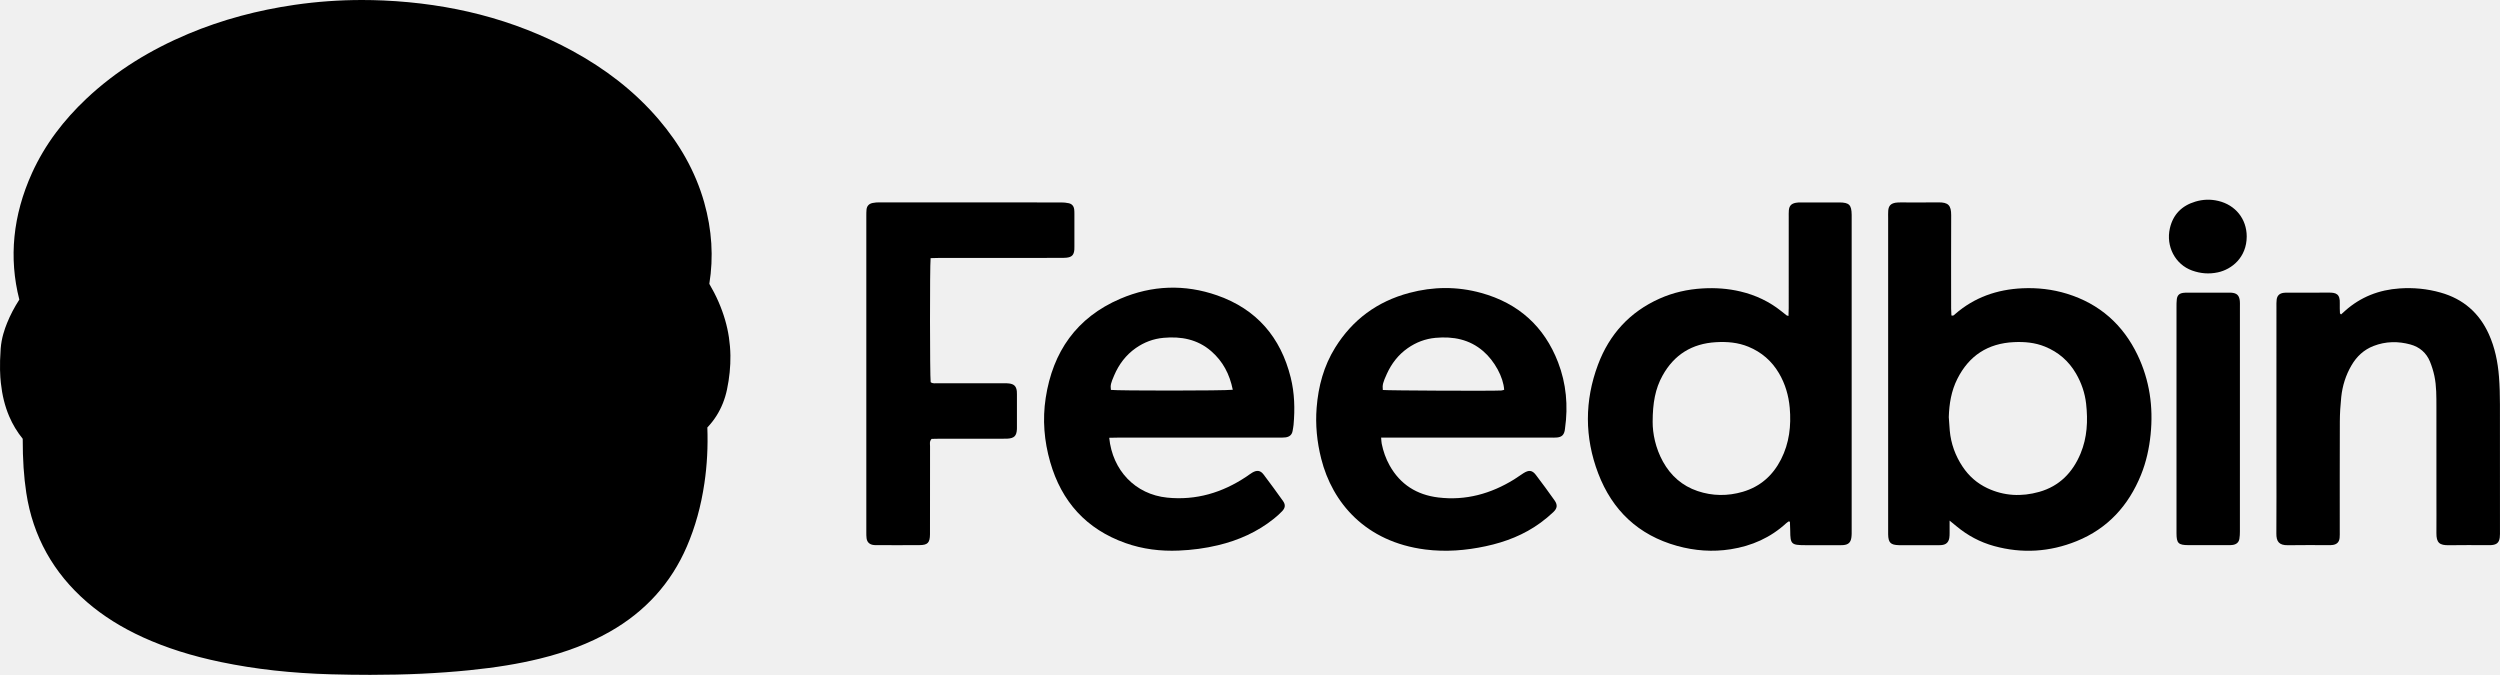
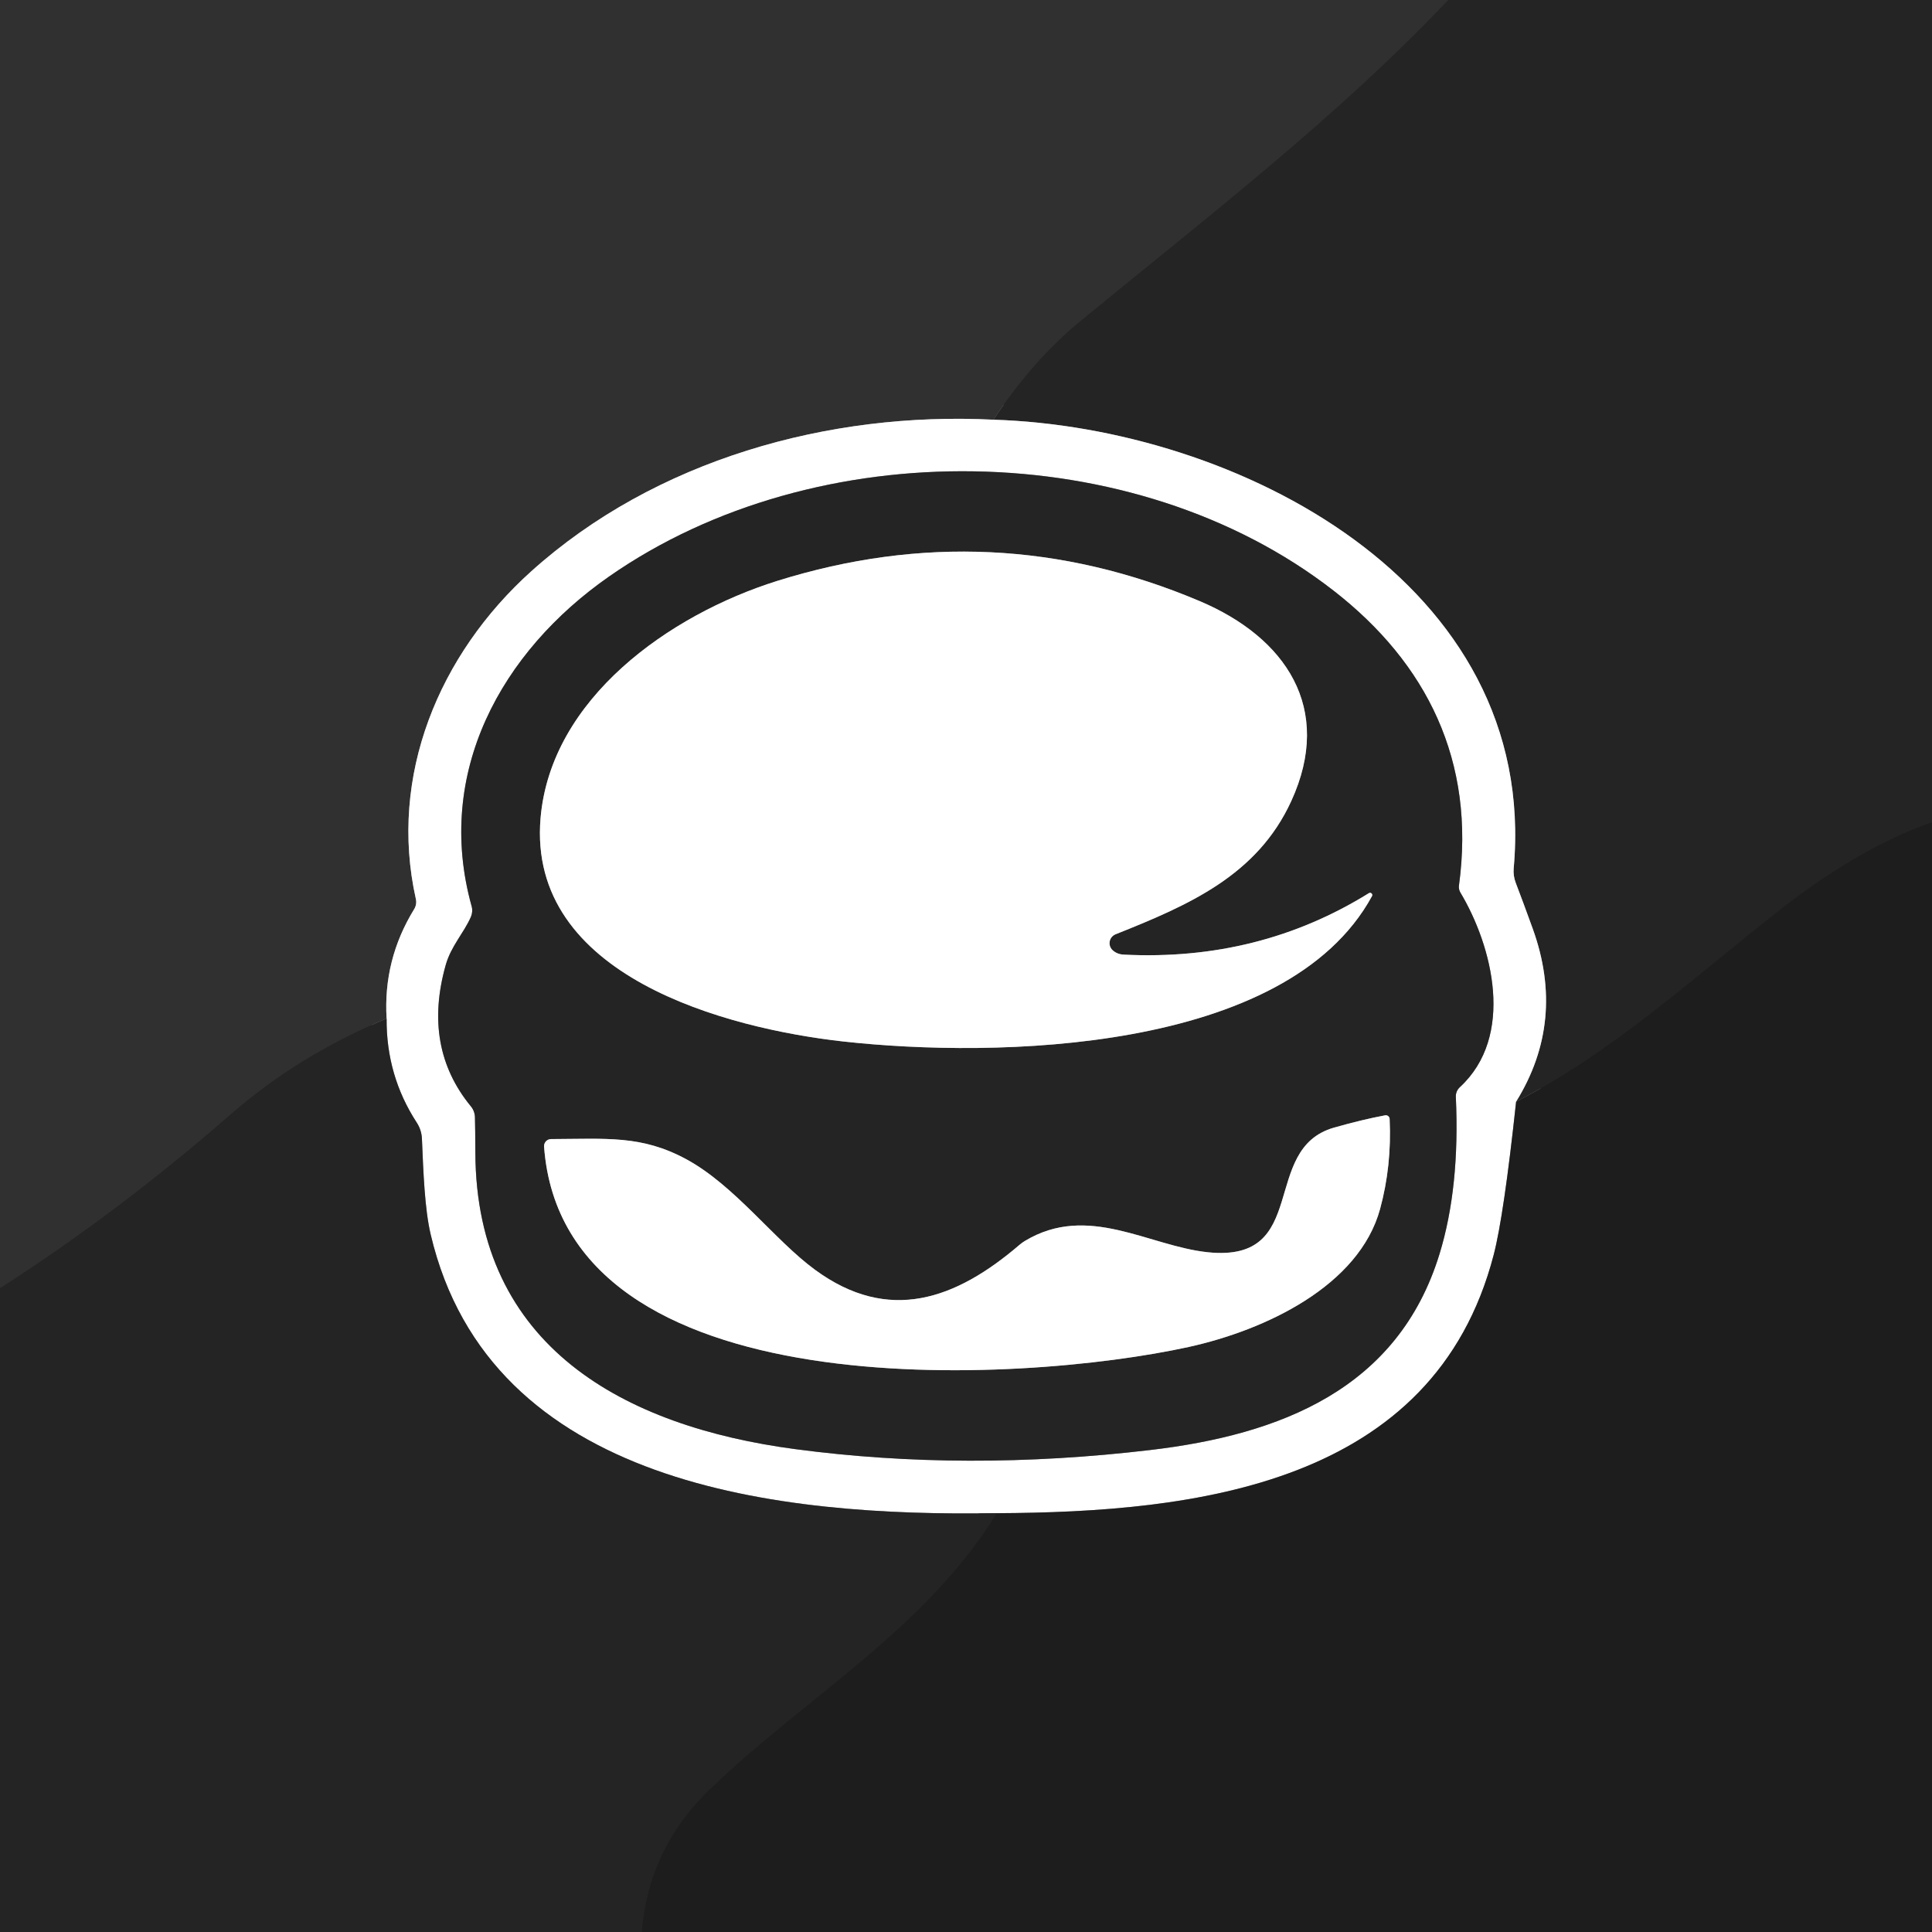
- <svg xmlns="http://www.w3.org/2000/svg" width="163" height="44" viewBox="0 0 163 44">
-   <path class="fill-white" d="M47.623 23.171C47.61 22.382 47.494 21.604 47.276 20.859C47.043 20.057 46.697 19.268 46.248 18.508C46.532 16.767 46.419 14.982 45.913 13.193C45.63 12.194 45.223 11.217 44.703 10.289C44.221 9.427 43.626 8.581 42.936 7.775C42.159 6.867 41.271 6.02 40.296 5.258C39.391 4.551 38.381 3.893 37.295 3.303C35.424 2.287 33.407 1.495 31.302 0.951C29.323 0.439 27.203 0.129 25.002 0.031C24.536 0.011 24.065 0 23.602 0C22.131 0 20.655 0.106 19.214 0.315C18.007 0.49 16.825 0.733 15.7 1.036C14.524 1.353 13.373 1.746 12.279 2.206C11.031 2.73 9.859 3.334 8.796 4C7.65 4.718 6.588 5.535 5.639 6.429C4.886 7.138 4.216 7.885 3.647 8.649C3.025 9.483 2.5 10.37 2.086 11.283C0.84 14.036 0.564 16.808 1.26 19.534C0.929 20.049 0.664 20.555 0.459 21.067C0.305 21.449 0.095 22.038 0.044 22.736C-0.038 23.867 0.011 24.548 0.055 24.961C0.142 25.773 0.319 26.486 0.598 27.142C0.826 27.677 1.122 28.168 1.481 28.609C1.48 29.967 1.554 31.089 1.714 32.137C2.144 34.965 3.478 37.361 5.677 39.26C6.722 40.161 7.917 40.912 9.331 41.557C10.836 42.242 12.494 42.768 14.4 43.165C16.65 43.633 19.004 43.895 21.595 43.964C22.488 43.988 23.318 44 24.134 44C26.472 44 28.584 43.902 30.59 43.7C32.351 43.522 33.812 43.283 35.188 42.946C36.926 42.52 38.418 41.947 39.749 41.194C42.064 39.886 43.758 38.014 44.783 35.63C45.331 34.357 45.706 33.006 45.928 31.502C46.101 30.333 46.164 29.139 46.119 27.872C46.34 27.639 46.538 27.387 46.709 27.118C47.035 26.605 47.267 26.028 47.399 25.403C47.559 24.643 47.634 23.892 47.623 23.171Z" style="fill: #000000 !important;" />
-   <path class="fill-black" d="M45.163 21.478C44.929 20.678 44.569 19.935 44.112 19.239C43.989 19.052 43.941 18.882 43.99 18.652C44.339 17.019 44.248 15.399 43.794 13.796C43.304 12.065 42.417 10.548 41.25 9.185C39.836 7.532 38.127 6.241 36.218 5.205C32.683 3.285 28.869 2.372 24.864 2.194C23.066 2.114 21.271 2.198 19.486 2.458C17.277 2.778 15.137 3.338 13.08 4.202C10.864 5.132 8.836 6.356 7.084 8.006C5.804 9.212 4.741 10.579 4.015 12.184C2.916 14.611 2.667 17.104 3.495 19.664C3.564 19.877 3.519 20.028 3.392 20.199C3.006 20.723 2.667 21.277 2.423 21.883C2.289 22.216 2.182 22.555 2.156 22.914C2.112 23.53 2.095 24.146 2.161 24.76C2.279 25.869 2.633 26.877 3.473 27.667C3.52 27.712 3.557 27.766 3.599 27.815C3.599 28.077 3.599 28.336 3.599 28.596C3.597 29.682 3.643 30.763 3.807 31.842C4.164 34.186 5.257 36.118 7.053 37.668C7.997 38.483 9.057 39.118 10.191 39.635C11.668 40.308 13.215 40.763 14.802 41.093C17.048 41.56 19.324 41.786 21.613 41.848C24.522 41.926 27.431 41.886 30.331 41.593C31.78 41.447 33.216 41.237 34.63 40.891C36.031 40.548 37.381 40.07 38.64 39.358C40.521 38.295 41.907 36.791 42.758 34.814C43.254 33.66 43.569 32.455 43.752 31.215C43.94 29.943 43.973 28.666 43.892 27.384C43.883 27.24 43.891 27.095 43.891 26.951C43.963 26.892 44.023 26.837 44.089 26.79C44.714 26.34 45.089 25.732 45.246 24.989C45.493 23.813 45.502 22.642 45.163 21.478ZM6.717 14.128C7.095 13.096 7.667 12.175 8.376 11.336C9.363 10.168 10.544 9.227 11.847 8.433C13.659 7.329 15.619 6.58 17.678 6.078C20.028 5.506 22.416 5.297 24.829 5.413C27.912 5.561 30.88 6.211 33.679 7.531C34.538 7.936 35.34 8.437 36.064 9.052C36.642 9.544 37.105 10.125 37.42 10.817C37.824 11.706 37.887 12.638 37.715 13.58C37.342 15.621 36.276 17.239 34.593 18.464C33.798 19.043 32.933 19.496 32.029 19.879C31.519 20.096 31 20.293 30.487 20.505C30.307 20.58 30.129 20.665 29.959 20.761C29.862 20.815 29.772 20.891 29.698 20.975C29.591 21.095 29.609 21.277 29.75 21.355C29.903 21.441 30.073 21.508 30.245 21.546C30.825 21.677 31.417 21.653 32.003 21.609C33.621 21.49 35.211 21.206 36.767 20.748C38.014 20.381 39.187 19.861 40.238 19.091C40.29 19.054 40.349 19.026 40.407 18.997C40.416 18.993 40.434 19.004 40.481 19.017C40.446 19.105 40.419 19.192 40.379 19.274C39.985 20.072 39.431 20.747 38.762 21.332C37.972 22.023 37.083 22.564 36.137 23.018C34.673 23.721 33.131 24.197 31.547 24.541C29.74 24.933 27.909 25.15 26.062 25.257C24.23 25.364 22.401 25.352 20.573 25.224C18.072 25.048 15.607 24.663 13.219 23.877C12.131 23.519 11.08 23.076 10.089 22.501C9.395 22.098 8.747 21.634 8.169 21.077C7.269 20.208 6.626 19.19 6.384 17.955C6.128 16.651 6.261 15.373 6.717 14.128ZM40.957 31.186C40.758 32.193 40.285 33.074 39.62 33.855C39.001 34.582 38.258 35.159 37.436 35.641C36.218 36.358 34.902 36.836 33.54 37.195C32.037 37.591 30.507 37.837 28.961 37.996C26.909 38.205 24.853 38.287 22.792 38.255C21.059 38.229 19.33 38.12 17.614 37.87C15.815 37.608 14.051 37.207 12.364 36.516C11.256 36.062 10.212 35.498 9.283 34.739C8.068 33.746 7.17 32.537 6.722 31.024C6.55 30.446 6.45 29.857 6.46 29.252C6.462 29.159 6.479 29.066 6.49 28.958C6.643 28.958 6.772 28.945 6.896 28.96C7.483 29.031 8.072 29.036 8.659 28.994C10.186 28.884 11.569 29.278 12.828 30.131C13.586 30.645 14.281 31.234 14.946 31.86C15.467 32.35 15.976 32.855 16.488 33.356C17.085 33.941 17.746 34.438 18.501 34.807C19.35 35.222 20.243 35.456 21.193 35.439C22.073 35.423 22.903 35.199 23.692 34.818C24.328 34.511 24.904 34.115 25.445 33.667C25.633 33.511 25.821 33.355 26.019 33.211C26.997 32.504 28.091 32.297 29.274 32.48C29.938 32.583 30.574 32.789 31.218 32.973C31.829 33.147 32.441 33.327 33.064 33.454C33.724 33.588 34.394 33.585 35.057 33.416C35.735 33.243 36.233 32.854 36.499 32.212C36.653 31.839 36.758 31.446 36.88 31.06C36.982 30.736 37.063 30.404 37.175 30.084C37.472 29.238 38.06 28.702 38.943 28.493C39.654 28.325 40.365 28.158 41.106 27.984C41.129 28.084 41.161 28.158 41.162 28.233C41.177 29.223 41.149 30.212 40.957 31.186Z" />
-   <g class="fill-white theme-light:fill-black dark:fill-white!" style="fill: #000000 !important;">
-     <path d="M116.609 20.599C116.615 20.404 116.624 20.246 116.624 20.088C116.625 18.11 116.625 16.133 116.625 14.156C116.625 14.01 116.62 13.863 116.632 13.718C116.657 13.426 116.788 13.281 117.08 13.223C117.191 13.201 117.307 13.199 117.421 13.199C118.254 13.197 119.088 13.194 119.922 13.199C120.571 13.203 120.721 13.357 120.729 14.01C120.732 14.236 120.729 14.463 120.729 14.69C120.729 21.303 120.729 27.916 120.729 34.529C120.729 34.706 120.735 34.887 120.708 35.062C120.661 35.375 120.503 35.512 120.185 35.54C120.071 35.55 119.956 35.545 119.842 35.545C119.123 35.545 118.404 35.545 117.684 35.545C116.799 35.545 116.726 35.473 116.723 34.615C116.722 34.421 116.712 34.227 116.704 34.033C116.703 34.024 116.681 34.016 116.641 33.987C116.588 34.023 116.52 34.059 116.465 34.11C115.439 35.055 114.217 35.595 112.844 35.811C111.664 35.997 110.496 35.911 109.349 35.593C106.817 34.89 105.116 33.265 104.201 30.859C103.308 28.513 103.31 26.125 104.191 23.772C104.929 21.802 106.257 20.337 108.209 19.467C109.097 19.071 110.034 18.862 111.005 18.805C111.842 18.756 112.668 18.812 113.487 19.007C114.473 19.243 115.362 19.663 116.15 20.295C116.264 20.386 116.379 20.477 116.494 20.567C116.506 20.576 116.525 20.576 116.609 20.599ZM107.753 27.502C107.749 28.252 107.934 29.214 108.427 30.103C108.937 31.021 109.681 31.678 110.683 32.017C111.653 32.344 112.644 32.353 113.626 32.066C114.77 31.73 115.59 31 116.124 29.95C116.663 28.89 116.793 27.759 116.691 26.591C116.62 25.789 116.399 25.032 115.989 24.334C115.52 23.538 114.858 22.962 113.997 22.607C113.314 22.326 112.604 22.269 111.88 22.311C110.319 22.401 109.155 23.124 108.4 24.484C107.922 25.343 107.755 26.277 107.753 27.502Z" style="fill: #000000 !important;" />
-     <path d="M127.114 33.944C127.114 34.291 127.116 34.517 127.114 34.743C127.112 34.856 127.114 34.971 127.094 35.081C127.041 35.365 126.886 35.505 126.6 35.538C126.503 35.549 126.404 35.545 126.306 35.545C125.505 35.545 124.704 35.545 123.903 35.545C123.871 35.545 123.838 35.545 123.805 35.545C123.267 35.531 123.118 35.381 123.107 34.839C123.105 34.742 123.107 34.645 123.107 34.547C123.107 27.774 123.107 21 123.107 14.226C123.107 14.064 123.1 13.901 123.112 13.74C123.135 13.425 123.275 13.272 123.589 13.217C123.701 13.198 123.817 13.199 123.931 13.198C124.748 13.197 125.565 13.207 126.382 13.195C127.027 13.185 127.22 13.391 127.217 14.034C127.207 16.06 127.213 18.086 127.214 20.111C127.214 20.267 127.226 20.424 127.232 20.568C127.366 20.613 127.414 20.531 127.47 20.482C128.725 19.387 130.206 18.872 131.858 18.796C132.847 18.751 133.817 18.861 134.762 19.151C136.898 19.808 138.426 21.174 139.375 23.16C140.154 24.792 140.403 26.529 140.22 28.325C140.128 29.232 139.935 30.118 139.592 30.964C138.78 32.964 137.424 34.463 135.392 35.284C133.645 35.99 131.843 36.105 130.014 35.602C129.102 35.351 128.29 34.915 127.566 34.314C127.445 34.213 127.323 34.115 127.114 33.944ZM127.061 27.2C127.082 27.491 127.098 27.782 127.124 28.073C127.202 28.929 127.487 29.716 127.964 30.43C128.369 31.037 128.901 31.51 129.566 31.824C130.663 32.343 131.807 32.395 132.958 32.07C134.274 31.698 135.136 30.811 135.652 29.573C136.089 28.525 136.138 27.433 136.015 26.324C135.936 25.623 135.711 24.966 135.356 24.355C134.883 23.542 134.21 22.955 133.329 22.598C132.677 22.333 132 22.275 131.309 22.307C129.605 22.386 128.377 23.192 127.618 24.704C127.223 25.489 127.086 26.331 127.061 27.2Z" style="fill: #000000 !important;" />
-     <path d="M72.321 28.543C72.531 30.662 74.017 32.235 76.101 32.445C77.99 32.635 79.688 32.122 81.247 31.088C81.382 30.998 81.511 30.896 81.651 30.813C81.948 30.638 82.179 30.666 82.383 30.934C82.815 31.504 83.237 32.081 83.651 32.664C83.823 32.906 83.805 33.105 83.6 33.326C83.435 33.504 83.249 33.665 83.059 33.818C81.986 34.68 80.76 35.226 79.424 35.547C78.579 35.751 77.722 35.862 76.855 35.898C75.668 35.949 74.5 35.805 73.382 35.408C70.824 34.5 69.213 32.703 68.474 30.129C68.08 28.757 67.963 27.357 68.18 25.942C68.642 22.932 70.194 20.7 73.046 19.478C75.105 18.595 77.244 18.519 79.362 19.26C81.936 20.16 83.501 21.995 84.153 24.611C84.407 25.63 84.433 26.662 84.34 27.701C84.328 27.83 84.3 27.957 84.28 28.086C84.24 28.348 84.071 28.484 83.82 28.517C83.66 28.539 83.495 28.532 83.331 28.532C79.866 28.532 76.402 28.532 72.937 28.532C72.743 28.532 72.549 28.539 72.321 28.543ZM80.377 25.412C80.174 24.402 79.735 23.56 78.972 22.897C78.078 22.121 77.013 21.922 75.864 22.026C75.198 22.086 74.594 22.316 74.052 22.695C73.41 23.145 72.956 23.749 72.649 24.464C72.423 24.989 72.392 25.11 72.431 25.421C72.842 25.48 79.848 25.482 80.377 25.412Z" style="fill: #000000 !important;" />
-     <path d="M90.049 28.532C90.066 28.709 90.066 28.822 90.088 28.932C90.188 29.427 90.354 29.9 90.601 30.343C91.293 31.585 92.374 32.265 93.775 32.435C95.567 32.652 97.207 32.193 98.724 31.255C98.931 31.126 99.127 30.979 99.334 30.849C99.684 30.63 99.901 30.652 100.14 30.966C100.554 31.509 100.957 32.06 101.351 32.617C101.564 32.918 101.543 33.139 101.271 33.395C101.012 33.64 100.734 33.869 100.446 34.081C99.377 34.865 98.167 35.335 96.877 35.612C95.575 35.892 94.259 35.997 92.932 35.828C89.031 35.332 86.865 32.778 86.142 29.903C85.866 28.809 85.756 27.699 85.845 26.578C85.954 25.188 86.309 23.865 87.053 22.666C88.184 20.844 89.795 19.656 91.879 19.099C93.444 18.681 95.01 18.667 96.573 19.099C99.009 19.772 100.688 21.289 101.587 23.624C102.121 25.011 102.248 26.457 102.04 27.929C102.033 27.977 102.03 28.026 102.02 28.074C101.96 28.361 101.823 28.492 101.524 28.524C101.378 28.54 101.23 28.532 101.083 28.532C97.619 28.532 94.155 28.532 90.691 28.532C90.496 28.532 90.302 28.532 90.049 28.532ZM98.071 25.414C98.023 24.594 97.446 23.536 96.708 22.898C95.809 22.122 94.746 21.923 93.597 22.027C92.931 22.087 92.327 22.32 91.784 22.699C91.169 23.129 90.728 23.703 90.42 24.382C90.166 24.942 90.125 25.096 90.16 25.427C90.473 25.465 97.344 25.497 97.892 25.46C97.954 25.455 98.014 25.429 98.071 25.414Z" style="fill: #000000 !important;" />
-     <path d="M152.636 20.502C152.737 20.411 152.82 20.335 152.904 20.261C153.915 19.36 155.111 18.896 156.457 18.805C157.36 18.743 158.25 18.828 159.125 19.075C160.602 19.491 161.644 20.4 162.27 21.782C162.669 22.664 162.858 23.601 162.933 24.558C162.98 25.155 162.995 25.756 162.996 26.355C163.002 29.093 162.999 31.832 162.998 34.57C162.998 34.732 163.004 34.895 162.983 35.055C162.941 35.37 162.791 35.505 162.468 35.538C162.371 35.548 162.272 35.544 162.174 35.544C161.34 35.544 160.507 35.532 159.674 35.548C159.061 35.56 158.848 35.395 158.854 34.755C158.861 33.977 158.855 33.199 158.855 32.421C158.855 30.46 158.858 28.5 158.854 26.539C158.852 25.859 158.864 25.175 158.721 24.506C158.654 24.191 158.557 23.879 158.436 23.581C158.201 23.004 157.76 22.625 157.161 22.46C156.354 22.239 155.545 22.252 154.756 22.557C154.122 22.802 153.655 23.242 153.317 23.821C152.942 24.462 152.726 25.156 152.649 25.888C152.594 26.419 152.559 26.954 152.557 27.488C152.547 29.87 152.553 32.252 152.552 34.634C152.552 34.78 152.557 34.926 152.543 35.071C152.517 35.334 152.375 35.483 152.115 35.528C152.019 35.545 151.92 35.543 151.822 35.543C150.94 35.544 150.057 35.531 149.175 35.548C148.575 35.561 148.415 35.285 148.419 34.788C148.431 33.168 148.423 31.547 148.423 29.927C148.423 26.622 148.423 23.316 148.424 20.01C148.424 19.848 148.417 19.685 148.439 19.525C148.476 19.266 148.63 19.127 148.892 19.093C148.973 19.082 149.055 19.081 149.137 19.081C150.036 19.08 150.934 19.086 151.833 19.078C152.307 19.074 152.583 19.16 152.554 19.795C152.544 20.005 152.559 20.215 152.565 20.425C152.565 20.436 152.583 20.447 152.636 20.502Z" style="fill: #000000 !important;" />
-     <path d="M60.676 16.831C60.619 17.351 60.626 24.506 60.679 24.916C60.812 25.026 60.982 24.986 61.139 24.987C62.381 24.99 63.623 24.988 64.865 24.989C65.077 24.989 65.289 24.988 65.502 24.989C65.6 24.99 65.699 24.989 65.795 25.002C66.118 25.044 66.257 25.183 66.297 25.5C66.305 25.563 66.304 25.629 66.304 25.694C66.305 26.423 66.305 27.152 66.304 27.881C66.304 27.913 66.305 27.946 66.303 27.978C66.28 28.425 66.129 28.575 65.667 28.602C65.553 28.608 65.438 28.604 65.324 28.604C63.968 28.605 62.611 28.604 61.255 28.605C61.077 28.605 60.899 28.611 60.742 28.615C60.586 28.776 60.639 28.946 60.639 29.101C60.635 30.543 60.636 31.985 60.636 33.427C60.636 33.897 60.641 34.367 60.635 34.837C60.629 35.388 60.486 35.539 59.944 35.542C59.013 35.549 58.082 35.545 57.15 35.543C57.069 35.543 56.986 35.542 56.906 35.526C56.673 35.48 56.534 35.337 56.501 35.1C56.483 34.972 56.484 34.841 56.484 34.712C56.484 27.826 56.484 20.939 56.484 14.053C56.484 13.923 56.484 13.793 56.497 13.664C56.521 13.426 56.66 13.283 56.895 13.234C56.974 13.217 57.055 13.207 57.136 13.2C57.201 13.194 57.267 13.197 57.332 13.197C61.287 13.197 65.242 13.197 69.196 13.199C69.358 13.199 69.522 13.215 69.68 13.249C69.895 13.294 70.013 13.444 70.039 13.659C70.05 13.755 70.051 13.853 70.051 13.95C70.052 14.663 70.052 15.376 70.051 16.088C70.051 16.153 70.053 16.218 70.047 16.283C70.016 16.628 69.88 16.768 69.523 16.803C69.361 16.819 69.197 16.815 69.033 16.815C66.451 16.815 63.87 16.815 61.288 16.816C61.094 16.816 60.901 16.825 60.676 16.831Z" style="fill: #000000 !important;" />
-     <path d="M141.907 27.285C141.907 24.87 141.907 22.455 141.908 20.04C141.908 19.862 141.906 19.683 141.928 19.507C141.96 19.255 142.09 19.132 142.337 19.096C142.433 19.082 142.532 19.081 142.63 19.081C143.529 19.08 144.428 19.08 145.327 19.08C145.376 19.08 145.425 19.079 145.474 19.083C145.844 19.109 145.998 19.255 146.037 19.624C146.048 19.736 146.043 19.85 146.043 19.964C146.043 24.858 146.043 29.753 146.042 34.647C146.042 34.808 146.035 34.971 146.009 35.13C145.969 35.367 145.808 35.494 145.575 35.529C145.479 35.544 145.38 35.543 145.282 35.543C144.416 35.544 143.549 35.546 142.683 35.543C142.033 35.54 141.909 35.421 141.908 34.772C141.905 32.276 141.907 29.781 141.907 27.285Z" style="fill: #000000 !important;" />
-     <path d="M146.486 15.416C146.483 16.787 145.511 17.563 144.604 17.758C144.021 17.883 143.468 17.834 142.923 17.638C141.825 17.243 141.204 16.06 141.477 14.881C141.685 13.984 142.25 13.411 143.138 13.145C143.633 12.997 144.129 12.98 144.633 13.1C145.753 13.365 146.483 14.275 146.486 15.416Z" style="fill: #000000 !important;" />
+ <svg xmlns="http://www.w3.org/2000/svg" version="1.1" viewBox="0.00 0.00 192.00 192.00" width="128" height="128">
+   <g stroke-width="2.00" fill="none" stroke-linecap="butt">
+     <path stroke="#2a2a2a" vector-effect="non-scaling-stroke" d="   M 143.93 0.00   C 132.81 11.73 119.92 21.61 107.45 31.85   Q 102.65 35.78 98.73 41.71" />
+     <path stroke="#989898" vector-effect="non-scaling-stroke" d="   M 98.73 41.71   C 82.37 40.88 65.11 45.69 52.79 56.78   C 43.62 65.03 38.59 77.12 41.33 89.35   A 1.36 1.33 -36.0 0 1 41.16 90.35   Q 38.07 95.37 38.42 101.22" />
+     <path stroke="#2a2a2a" vector-effect="non-scaling-stroke" d="   M 38.42 101.22   Q 29.66 104.88 22.97 110.71   Q 11.65 120.58 0.00 128.02" />
+     <path stroke="#212121" vector-effect="non-scaling-stroke" d="   M 192.00 81.71   Q 184.65 84.30 176.58 90.66   C 168.27 97.21 160.13 104.65 150.67 109.48" />
+     <path stroke="#929292" vector-effect="non-scaling-stroke" d="   M 150.67 109.48   Q 155.63 101.46 152.32 92.29   Q 151.35 89.61 150.63 87.73   A 3.22 3.19 -53.1 0 1 150.43 86.28   C 152.97 57.84 122.80 42.46 98.73 41.71" />
+     <path stroke="#8e8e8e" vector-effect="non-scaling-stroke" d="   M 150.67 109.48   Q 149.45 120.84 148.44 124.71   C 142.48 147.62 118.75 150.29 99.05 150.38" />
+     <path stroke="#929292" vector-effect="non-scaling-stroke" d="   M 99.05 150.38   C 77.56 150.73 48.70 147.76 42.80 122.68   C 42.20 120.14 42.07 116.45 41.93 113.15   A 3.16 3.15 -63.0 0 0 41.42 111.57   Q 38.38 106.90 38.42 101.22" />
+     <path stroke="#929292" vector-effect="non-scaling-stroke" d="   M 145.07 108.05   C 150.58 102.98 148.34 94.05 145.12 88.68   A 1.09 1.07 34.7 0 1 144.99 88.00   C 146.67 75.62 141.78 65.89 132.53 58.70   C 112.70 43.28 81.08 42.97 60.55 57.28   C 49.78 64.78 43.18 76.82 46.87 90.06   A 1.59 1.57 49.2 0 1 46.80 91.11   C 46.10 92.72 44.82 94.02 44.29 95.92   Q 41.99 104.09 46.79 109.94   A 1.78 1.78 0.0 0 1 47.20 111.02   Q 47.23 112.19 47.24 114.54   C 47.31 133.85 62.07 141.76 79.01 144.01   Q 95.98 146.27 114.32 144.10   C 127.21 142.58 138.94 138.06 143.06 124.61   Q 145.09 118.00 144.68 109.01   A 1.23 1.22 -23.0 0 1 145.07 108.05" />
+     <path stroke="#929292" vector-effect="non-scaling-stroke" d="   M 136.35 89.05   A 0.22 0.22 0.0 0 0 136.04 88.76   Q 125.12 95.54 111.68 94.87   Q 111.01 94.84 110.56 94.42   A 0.95 0.95 0.0 0 1 110.86 92.85   C 118.16 89.94 124.93 87.00 128.32 79.62   C 132.56 70.38 127.76 63.35 119.23 59.74   Q 98.65 51.03 77.24 57.73   C 66.50 61.10 54.74 69.43 53.72 81.30   C 52.38 97.03 72.25 102.21 83.79 103.50   C 98.86 105.17 127.84 104.68 136.35 89.05" />
+     <path stroke="#929292" vector-effect="non-scaling-stroke" d="   M 54.07 113.96   C 56.02 140.26 101.47 137.52 118.13 133.86   C 125.77 132.18 135.06 127.79 137.15 120.15   Q 138.32 115.85 138.10 111.20   A 0.38 0.38 0.0 0 0 137.65 110.84   Q 135.39 111.26 132.58 112.06   C 125.16 114.17 130.28 125.50 120.05 124.45   C 114.16 123.84 108.12 119.55 101.86 123.32   A 4.31 4.22 8.7 0 0 101.33 123.70   C 94.98 129.15 88.32 131.55 81.01 126.20   C 76.96 123.24 73.02 117.80 68.18 115.19   C 63.75 112.80 60.29 113.18 54.77 113.20   A 0.70 0.70 0.0 0 0 54.07 113.96" />
+     <path stroke="#212121" vector-effect="non-scaling-stroke" d="   M 63.77 192.00   Q 64.45 183.65 70.58 177.77   C 80.20 168.54 91.86 161.99 99.05 150.38" />
  </g>
+   <path fill="#303030" d="   M 143.93 0.00   C 132.81 11.73 119.92 21.61 107.45 31.85   Q 102.65 35.78 98.73 41.71   C 82.37 40.88 65.11 45.69 52.79 56.78   C 43.62 65.03 38.59 77.12 41.33 89.35   A 1.36 1.33 -36.0 0 1 41.16 90.35   Q 38.07 95.37 38.42 101.22   Q 29.66 104.88 22.97 110.71   Q 11.65 120.58 0.00 128.02   L 0.00 0.00   L 143.93 0.00   Z" />
+   <path fill="#242424" d="   M 192.00 0.00   L 192.00 81.71   Q 184.65 84.30 176.58 90.66   C 168.27 97.21 160.13 104.65 150.67 109.48   Q 155.63 101.46 152.32 92.29   Q 151.35 89.61 150.63 87.73   A 3.22 3.19 -53.1 0 1 150.43 86.28   C 152.97 57.84 122.80 42.46 98.73 41.71   Q 102.65 35.78 107.45 31.85   C 119.92 21.61 132.81 11.73 143.93 0.00   L 192.00 0.00   Z" />
+   <path fill="#ffffff" d="   M 98.73 41.71   C 122.80 42.46 152.97 57.84 150.43 86.28   A 3.22 3.19 -53.1 0 0 150.63 87.73   Q 151.35 89.61 152.32 92.29   Q 155.63 101.46 150.67 109.48   Q 149.45 120.84 148.44 124.71   C 142.48 147.62 118.75 150.29 99.05 150.38   C 77.56 150.73 48.70 147.76 42.80 122.68   C 42.20 120.14 42.07 116.45 41.93 113.15   A 3.16 3.15 -63.0 0 0 41.42 111.57   Q 38.38 106.90 38.42 101.22   Q 38.07 95.37 41.16 90.35   A 1.36 1.33 -36.0 0 0 41.33 89.35   C 38.59 77.12 43.62 65.03 52.79 56.78   C 65.11 45.69 82.37 40.88 98.73 41.71   Z   M 145.07 108.05   C 150.58 102.98 148.34 94.05 145.12 88.68   A 1.09 1.07 34.7 0 1 144.99 88.00   C 146.67 75.62 141.78 65.89 132.53 58.70   C 112.70 43.28 81.08 42.97 60.55 57.28   C 49.78 64.78 43.18 76.82 46.87 90.06   A 1.59 1.57 49.2 0 1 46.80 91.11   C 46.10 92.72 44.82 94.02 44.29 95.92   Q 41.99 104.09 46.79 109.94   A 1.78 1.78 0.0 0 1 47.20 111.02   Q 47.23 112.19 47.24 114.54   C 47.31 133.85 62.07 141.76 79.01 144.01   Q 95.98 146.27 114.32 144.10   C 127.21 142.58 138.94 138.06 143.06 124.61   Q 145.09 118.00 144.68 109.01   A 1.23 1.22 -23.0 0 1 145.07 108.05   Z" />
+   <path fill="#242424" d="   M 144.68 109.01   Q 145.09 118.00 143.06 124.61   C 138.94 138.06 127.21 142.58 114.32 144.10   Q 95.98 146.27 79.01 144.01   C 62.07 141.76 47.31 133.85 47.24 114.54   Q 47.23 112.19 47.20 111.02   A 1.78 1.78 0.0 0 0 46.79 109.94   Q 41.99 104.09 44.29 95.92   C 44.82 94.02 46.10 92.72 46.80 91.11   A 1.59 1.57 49.2 0 0 46.87 90.06   C 43.18 76.82 49.78 64.78 60.55 57.28   C 81.08 42.97 112.70 43.28 132.53 58.70   C 141.78 65.89 146.67 75.62 144.99 88.00   A 1.09 1.07 34.7 0 0 145.12 88.68   C 148.34 94.05 150.58 102.98 145.07 108.05   A 1.23 1.22 -23.0 0 0 144.68 109.01   Z   M 136.35 89.05   A 0.22 0.22 0.0 0 0 136.04 88.76   Q 125.12 95.54 111.68 94.87   Q 111.01 94.84 110.56 94.42   A 0.95 0.95 0.0 0 1 110.86 92.85   C 118.16 89.94 124.93 87.00 128.32 79.62   C 132.56 70.38 127.76 63.35 119.23 59.74   Q 98.65 51.03 77.24 57.73   C 66.50 61.10 54.74 69.43 53.72 81.30   C 52.38 97.03 72.25 102.21 83.79 103.50   C 98.86 105.17 127.84 104.68 136.35 89.05   Z   M 54.07 113.96   C 56.02 140.26 101.47 137.52 118.13 133.86   C 125.77 132.18 135.06 127.79 137.15 120.15   Q 138.32 115.85 138.10 111.20   A 0.38 0.38 0.0 0 0 137.65 110.84   Q 135.39 111.26 132.58 112.06   C 125.16 114.17 130.28 125.50 120.05 124.45   C 114.16 123.84 108.12 119.55 101.86 123.32   A 4.31 4.22 8.7 0 0 101.33 123.70   C 94.98 129.15 88.32 131.55 81.01 126.20   C 76.96 123.24 73.02 117.80 68.18 115.19   C 63.75 112.80 60.29 113.18 54.77 113.20   A 0.70 0.70 0.0 0 0 54.07 113.96   Z" />
+   <path fill="#ffffff" d="   M 136.35 89.05   C 127.84 104.68 98.86 105.17 83.79 103.50   C 72.25 102.21 52.38 97.03 53.72 81.30   C 54.74 69.43 66.50 61.10 77.24 57.73   Q 98.65 51.03 119.23 59.74   C 127.76 63.35 132.56 70.38 128.32 79.62   C 124.93 87.00 118.16 89.94 110.86 92.85   A 0.95 0.95 0.0 0 0 110.56 94.42   Q 111.01 94.84 111.68 94.87   Q 125.12 95.54 136.04 88.76   A 0.22 0.22 0.0 0 1 136.35 89.05   Z" />
+   <path fill="#1d1d1d" d="   M 192.00 81.71   L 192.00 192.00   L 63.77 192.00   Q 64.45 183.65 70.58 177.77   C 80.20 168.54 91.86 161.99 99.05 150.38   C 118.75 150.29 142.48 147.62 148.44 124.71   Q 149.45 120.84 150.67 109.48   C 160.13 104.65 168.27 97.21 176.58 90.66   Q 184.65 84.30 192.00 81.71   Z" />
+   <path fill="#242424" d="   M 38.42 101.22   Q 38.38 106.90 41.42 111.57   A 3.16 3.15 -63.0 0 1 41.93 113.15   C 42.07 116.45 42.20 120.14 42.80 122.68   C 48.70 147.76 77.56 150.73 99.05 150.38   C 91.86 161.99 80.20 168.54 70.58 177.77   Q 64.45 183.65 63.77 192.00   L 0.00 192.00   L 0.00 128.02   Q 11.65 120.58 22.97 110.71   Q 29.66 104.88 38.42 101.22   Z" />
+   <path fill="#ffffff" d="   M 54.77 113.20   C 60.29 113.18 63.75 112.80 68.18 115.19   C 73.02 117.80 76.96 123.24 81.01 126.20   C 88.32 131.55 94.98 129.15 101.33 123.70   A 4.31 4.22 8.7 0 1 101.86 123.32   C 108.12 119.55 114.16 123.84 120.05 124.45   C 130.28 125.50 125.16 114.17 132.58 112.06   Q 135.39 111.26 137.65 110.84   A 0.38 0.38 0.0 0 1 138.10 111.20   Q 138.32 115.85 137.15 120.15   C 135.06 127.79 125.77 132.18 118.13 133.86   C 101.47 137.52 56.02 140.26 54.07 113.96   A 0.70 0.70 0.0 0 1 54.77 113.20   Z" />
</svg>
